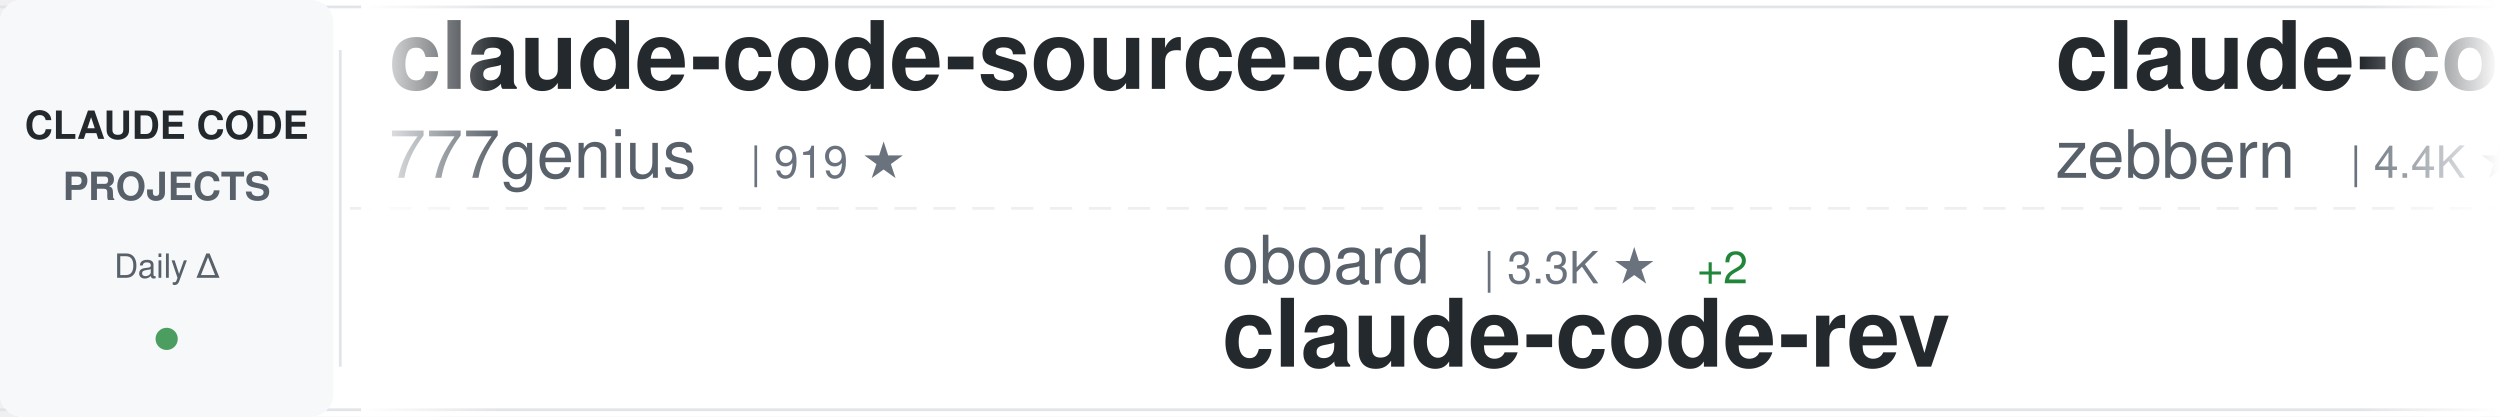
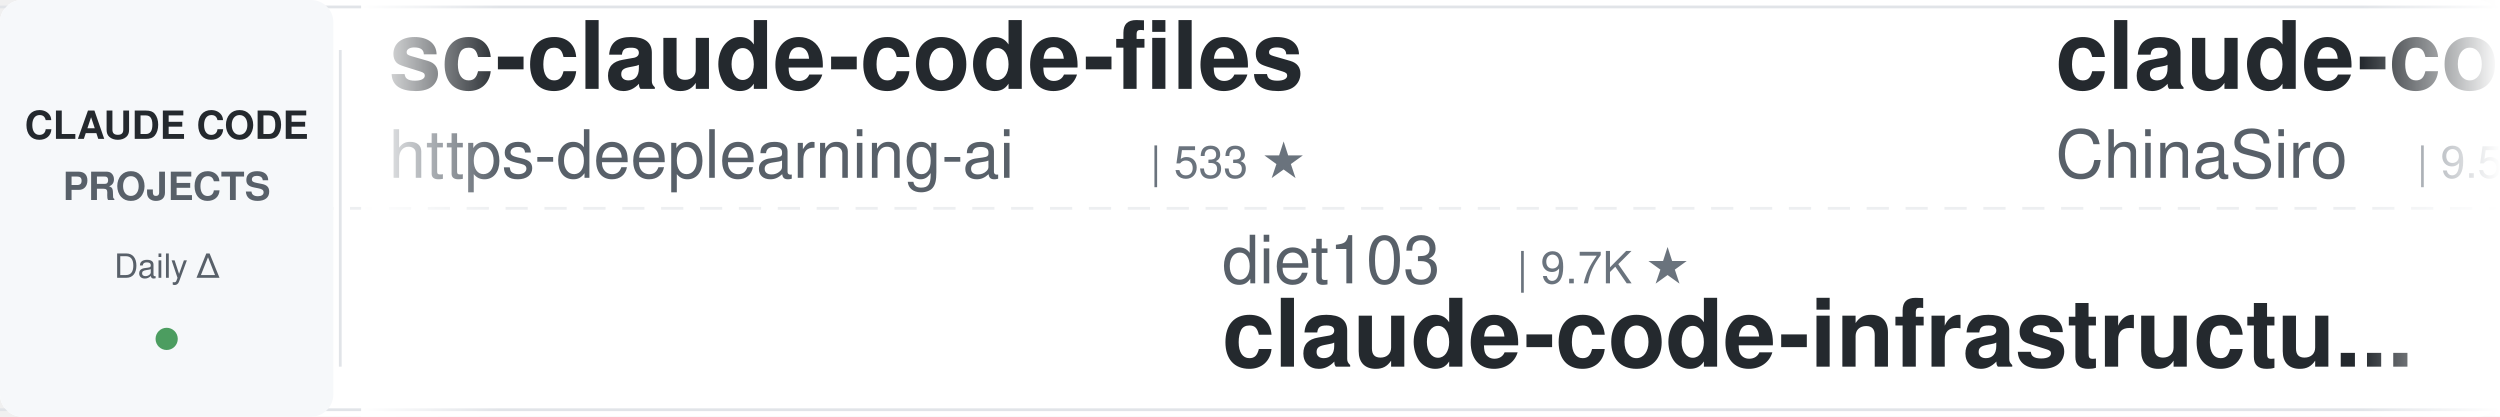
<svg xmlns="http://www.w3.org/2000/svg" width="900" height="150">
  <defs>
    <linearGradient id="awesomeLeftFade" x1="0%" y1="0%" x2="100%" y2="0%">
      <stop offset="0%" style="stop-color:#ffffff;stop-opacity:1" />
      <stop offset="100%" style="stop-color:#ffffff;stop-opacity:0" />
    </linearGradient>
    <linearGradient id="awesomeRightFade" x1="0%" y1="0%" x2="100%" y2="0%">
      <stop offset="0%" style="stop-color:#ffffff;stop-opacity:0" />
      <stop offset="100%" style="stop-color:#ffffff;stop-opacity:1" />
    </linearGradient>
  </defs>
  <rect width="900" height="150" fill="#ffffff" rx="8" />
  <rect x="0" y="2" width="900" height="1" fill="#e1e4e8" />
  <rect x="0" y="147" width="900" height="1" fill="#e1e4e8" />
  <line x1="0" y1="75" x2="900" y2="75" stroke="#e1e4e8" stroke-width="1" stroke-dasharray="8 6" opacity="0.6" />
  <rect x="0" y="0" width="120" height="150" fill="#f6f8fa" rx="8" />
  <text x="60" y="50" font-family="-apple-system, BlinkMacSystemFont, 'Segoe UI', Helvetica, Arial, sans-serif" font-size="14" font-weight="600" fill="#24292e" text-anchor="middle">CLAUDE CODE</text>
  <text x="60" y="72" font-family="-apple-system, BlinkMacSystemFont, 'Segoe UI', Helvetica, Arial, sans-serif" font-size="14" font-weight="600" fill="#586069" text-anchor="middle">PROJECTS</text>
  <text x="60" y="100" font-family="-apple-system, BlinkMacSystemFont, 'Segoe UI', Helvetica, Arial, sans-serif" font-size="12" font-weight="500" fill="#586069" text-anchor="middle">Daily Δ</text>
  <circle cx="60" cy="122" r="4" fill="#22863a" opacity="0.8" />
  <rect x="122" y="18" width="1" height="114" fill="#e1e4e8" />
  <clipPath id="awesomeTickerClip">
    <rect x="130" y="0" width="770" height="150" />
  </clipPath>
  <g clip-path="url(#awesomeTickerClip)">
    <g id="awesomeTickerItems">
      <animateTransform attributeName="transform" attributeType="XML" type="translate" from="0 0" to="-3000 0" dur="54s" repeatCount="indefinite" />
      <g transform="translate(0, 0)">
-         <text x="140" y="32" font-family="-apple-system, BlinkMacSystemFont, 'Segoe UI', Helvetica, Arial, sans-serif" font-size="34" font-weight="600" fill="#24292e">claude-code-source-code</text>
-         <text x="140" y="64" font-family="-apple-system, BlinkMacSystemFont, 'Segoe UI', Helvetica, Arial, sans-serif" font-size="24" font-weight="400" fill="#586069">777genius</text>
-         <text x="270" y="64" font-family="-apple-system, BlinkMacSystemFont, 'Segoe UI', Helvetica, Arial, sans-serif" font-size="16" font-weight="500" fill="#6a737d">| 919 ★</text>
+         <text x="140" y="32" font-family="-apple-system, BlinkMacSystemFont, 'Segoe UI', Helvetica, Arial, sans-serif" font-size="34" font-weight="600" fill="#24292e">sc-claude-code-files</text>
+         <text x="140" y="64" font-family="-apple-system, BlinkMacSystemFont, 'Segoe UI', Helvetica, Arial, sans-serif" font-size="24" font-weight="400" fill="#586069">https-deeplearning-ai</text>
+         <text x="414" y="64" font-family="-apple-system, BlinkMacSystemFont, 'Segoe UI', Helvetica, Arial, sans-serif" font-size="16" font-weight="500" fill="#6a737d">| 533 ★</text>
      </g>
      <g transform="translate(300, 0)">
-         <text x="140" y="102" font-family="-apple-system, BlinkMacSystemFont, 'Segoe UI', Helvetica, Arial, sans-serif" font-size="24" font-weight="400" fill="#586069">oboard</text>
-         <text x="234" y="102" font-family="-apple-system, BlinkMacSystemFont, 'Segoe UI', Helvetica, Arial, sans-serif" font-size="16" font-weight="500" fill="#6a737d">| 3.3K ★</text>
-         <text x="311" y="102" font-family="-apple-system, BlinkMacSystemFont, 'Segoe UI', Helvetica, Arial, sans-serif" font-size="16" font-weight="500" fill="#22863a"> +2</text>
-         <text x="140" y="132" font-family="-apple-system, BlinkMacSystemFont, 'Segoe UI', Helvetica, Arial, sans-serif" font-size="34" font-weight="600" fill="#24292e">claude-code-rev</text>
+         <text x="140" y="102" font-family="-apple-system, BlinkMacSystemFont, 'Segoe UI', Helvetica, Arial, sans-serif" font-size="24" font-weight="400" fill="#586069">diet103</text>
+         <text x="246" y="102" font-family="-apple-system, BlinkMacSystemFont, 'Segoe UI', Helvetica, Arial, sans-serif" font-size="16" font-weight="500" fill="#6a737d">| 9.7K ★</text>
+         <text x="140" y="132" font-family="-apple-system, BlinkMacSystemFont, 'Segoe UI', Helvetica, Arial, sans-serif" font-size="34" font-weight="600" fill="#24292e">claude-code-infrastructu...</text>
      </g>
      <g transform="translate(600, 0)">
-         <text x="140" y="32" font-family="-apple-system, BlinkMacSystemFont, 'Segoe UI', Helvetica, Arial, sans-serif" font-size="34" font-weight="600" fill="#24292e">claude-code-guide</text>
-         <text x="140" y="64" font-family="-apple-system, BlinkMacSystemFont, 'Segoe UI', Helvetica, Arial, sans-serif" font-size="24" font-weight="400" fill="#586069">zebbern</text>
-         <text x="246" y="64" font-family="-apple-system, BlinkMacSystemFont, 'Segoe UI', Helvetica, Arial, sans-serif" font-size="16" font-weight="500" fill="#6a737d">| 4.4K ★</text>
-         <text x="323" y="64" font-family="-apple-system, BlinkMacSystemFont, 'Segoe UI', Helvetica, Arial, sans-serif" font-size="16" font-weight="500" fill="#22863a"> +3</text>
+         <text x="140" y="32" font-family="-apple-system, BlinkMacSystemFont, 'Segoe UI', Helvetica, Arial, sans-serif" font-size="34" font-weight="600" fill="#24292e">claude-code-sourcemap</text>
+         <text x="140" y="64" font-family="-apple-system, BlinkMacSystemFont, 'Segoe UI', Helvetica, Arial, sans-serif" font-size="24" font-weight="400" fill="#586069">ChinaSiro</text>
+         <text x="270" y="64" font-family="-apple-system, BlinkMacSystemFont, 'Segoe UI', Helvetica, Arial, sans-serif" font-size="16" font-weight="500" fill="#6a737d">| 9.5K ★</text>
+         <text x="347" y="64" font-family="-apple-system, BlinkMacSystemFont, 'Segoe UI', Helvetica, Arial, sans-serif" font-size="16" font-weight="500" fill="#22863a"> +3</text>
      </g>
      <g transform="translate(900, 0)">
-         <text x="140" y="102" font-family="-apple-system, BlinkMacSystemFont, 'Segoe UI', Helvetica, Arial, sans-serif" font-size="24" font-weight="400" fill="#586069">wanshuiyin</text>
-         <text x="282" y="102" font-family="-apple-system, BlinkMacSystemFont, 'Segoe UI', Helvetica, Arial, sans-serif" font-size="16" font-weight="500" fill="#6a737d">| 13.5K ★</text>
-         <text x="368" y="102" font-family="-apple-system, BlinkMacSystemFont, 'Segoe UI', Helvetica, Arial, sans-serif" font-size="16" font-weight="500" fill="#22863a"> +48</text>
-         <text x="140" y="132" font-family="-apple-system, BlinkMacSystemFont, 'Segoe UI', Helvetica, Arial, sans-serif" font-size="34" font-weight="600" fill="#24292e">Auto-claude-code-researc...</text>
+         <text x="140" y="102" font-family="-apple-system, BlinkMacSystemFont, 'Segoe UI', Helvetica, Arial, sans-serif" font-size="24" font-weight="400" fill="#586069">SeemSeam</text>
+         <text x="258" y="102" font-family="-apple-system, BlinkMacSystemFont, 'Segoe UI', Helvetica, Arial, sans-serif" font-size="16" font-weight="500" fill="#6a737d">| 3.3K ★</text>
+         <text x="335" y="102" font-family="-apple-system, BlinkMacSystemFont, 'Segoe UI', Helvetica, Arial, sans-serif" font-size="16" font-weight="500" fill="#22863a"> +6</text>
+         <text x="140" y="132" font-family="-apple-system, BlinkMacSystemFont, 'Segoe UI', Helvetica, Arial, sans-serif" font-size="34" font-weight="600" fill="#24292e">claude_codex_bridge</text>
      </g>
      <g transform="translate(1200, 0)">
-         <text x="140" y="32" font-family="-apple-system, BlinkMacSystemFont, 'Segoe UI', Helvetica, Arial, sans-serif" font-size="34" font-weight="600" fill="#24292e">claude-code-action</text>
-         <text x="140" y="64" font-family="-apple-system, BlinkMacSystemFont, 'Segoe UI', Helvetica, Arial, sans-serif" font-size="24" font-weight="400" fill="#586069">anthropics</text>
-         <text x="282" y="64" font-family="-apple-system, BlinkMacSystemFont, 'Segoe UI', Helvetica, Arial, sans-serif" font-size="16" font-weight="500" fill="#6a737d">| 8.4K ★</text>
-         <text x="359" y="64" font-family="-apple-system, BlinkMacSystemFont, 'Segoe UI', Helvetica, Arial, sans-serif" font-size="16" font-weight="500" fill="#22863a"> +10</text>
+         <text x="140" y="32" font-family="-apple-system, BlinkMacSystemFont, 'Segoe UI', Helvetica, Arial, sans-serif" font-size="34" font-weight="600" fill="#24292e">ECC</text>
+         <text x="140" y="64" font-family="-apple-system, BlinkMacSystemFont, 'Segoe UI', Helvetica, Arial, sans-serif" font-size="24" font-weight="400" fill="#586069">affaan-m</text>
+         <text x="258" y="64" font-family="-apple-system, BlinkMacSystemFont, 'Segoe UI', Helvetica, Arial, sans-serif" font-size="16" font-weight="500" fill="#6a737d">| 230.3K ★</text>
+         <text x="353" y="64" font-family="-apple-system, BlinkMacSystemFont, 'Segoe UI', Helvetica, Arial, sans-serif" font-size="16" font-weight="500" fill="#22863a"> +366</text>
      </g>
      <g transform="translate(1500, 0)">
-         <text x="140" y="102" font-family="-apple-system, BlinkMacSystemFont, 'Segoe UI', Helvetica, Arial, sans-serif" font-size="24" font-weight="400" fill="#586069">pengchengneo</text>
-         <text x="306" y="102" font-family="-apple-system, BlinkMacSystemFont, 'Segoe UI', Helvetica, Arial, sans-serif" font-size="16" font-weight="500" fill="#6a737d">| 1.7K ★</text>
-         <text x="383" y="102" font-family="-apple-system, BlinkMacSystemFont, 'Segoe UI', Helvetica, Arial, sans-serif" font-size="16" font-weight="500" fill="#22863a"> +2</text>
-         <text x="140" y="132" font-family="-apple-system, BlinkMacSystemFont, 'Segoe UI', Helvetica, Arial, sans-serif" font-size="34" font-weight="600" fill="#24292e">Claude-Code</text>
+         <text x="140" y="102" font-family="-apple-system, BlinkMacSystemFont, 'Segoe UI', Helvetica, Arial, sans-serif" font-size="24" font-weight="400" fill="#586069">anthropics</text>
+         <text x="282" y="102" font-family="-apple-system, BlinkMacSystemFont, 'Segoe UI', Helvetica, Arial, sans-serif" font-size="16" font-weight="500" fill="#6a737d">| 5.6K ★</text>
+         <text x="359" y="102" font-family="-apple-system, BlinkMacSystemFont, 'Segoe UI', Helvetica, Arial, sans-serif" font-size="16" font-weight="500" fill="#22863a"> +11</text>
+         <text x="140" y="132" font-family="-apple-system, BlinkMacSystemFont, 'Segoe UI', Helvetica, Arial, sans-serif" font-size="34" font-weight="600" fill="#24292e">claude-code-security-rev...</text>
      </g>
      <g transform="translate(1800, 0)">
+         <text x="140" y="32" font-family="-apple-system, BlinkMacSystemFont, 'Segoe UI', Helvetica, Arial, sans-serif" font-size="34" font-weight="600" fill="#24292e">claude_code_src</text>
+         <text x="140" y="64" font-family="-apple-system, BlinkMacSystemFont, 'Segoe UI', Helvetica, Arial, sans-serif" font-size="24" font-weight="400" fill="#586069">ponponon</text>
+         <text x="258" y="64" font-family="-apple-system, BlinkMacSystemFont, 'Segoe UI', Helvetica, Arial, sans-serif" font-size="16" font-weight="500" fill="#6a737d">| 2.3K ★</text>
+         <text x="335" y="64" font-family="-apple-system, BlinkMacSystemFont, 'Segoe UI', Helvetica, Arial, sans-serif" font-size="16" font-weight="500" fill="#22863a"> +2</text>
+       </g>
+       <g transform="translate(2100, 0)">
+         <text x="140" y="102" font-family="-apple-system, BlinkMacSystemFont, 'Segoe UI', Helvetica, Arial, sans-serif" font-size="24" font-weight="400" fill="#586069">sugyan</text>
+         <text x="234" y="102" font-family="-apple-system, BlinkMacSystemFont, 'Segoe UI', Helvetica, Arial, sans-serif" font-size="16" font-weight="500" fill="#6a737d">| 1.1K ★</text>
+         <text x="311" y="102" font-family="-apple-system, BlinkMacSystemFont, 'Segoe UI', Helvetica, Arial, sans-serif" font-size="16" font-weight="500" fill="#22863a"> +1</text>
+         <text x="140" y="132" font-family="-apple-system, BlinkMacSystemFont, 'Segoe UI', Helvetica, Arial, sans-serif" font-size="34" font-weight="600" fill="#24292e">claude-code-webui</text>
+       </g>
+       <g transform="translate(2400, 0)">
        <text x="140" y="32" font-family="-apple-system, BlinkMacSystemFont, 'Segoe UI', Helvetica, Arial, sans-serif" font-size="34" font-weight="600" fill="#24292e">claude-code-hub</text>
        <text x="140" y="64" font-family="-apple-system, BlinkMacSystemFont, 'Segoe UI', Helvetica, Arial, sans-serif" font-size="24" font-weight="400" fill="#586069">ding113</text>
-         <text x="246" y="64" font-family="-apple-system, BlinkMacSystemFont, 'Segoe UI', Helvetica, Arial, sans-serif" font-size="16" font-weight="500" fill="#6a737d">| 3.2K ★</text>
-         <text x="323" y="64" font-family="-apple-system, BlinkMacSystemFont, 'Segoe UI', Helvetica, Arial, sans-serif" font-size="16" font-weight="500" fill="#22863a"> +5</text>
-       </g>
-       <g transform="translate(2100, 0)">
-         <text x="140" y="102" font-family="-apple-system, BlinkMacSystemFont, 'Segoe UI', Helvetica, Arial, sans-serif" font-size="24" font-weight="400" fill="#586069">RichardAtCT</text>
-         <text x="294" y="102" font-family="-apple-system, BlinkMacSystemFont, 'Segoe UI', Helvetica, Arial, sans-serif" font-size="16" font-weight="500" fill="#6a737d">| 2.7K ★</text>
-         <text x="140" y="132" font-family="-apple-system, BlinkMacSystemFont, 'Segoe UI', Helvetica, Arial, sans-serif" font-size="34" font-weight="600" fill="#24292e">claude-code-telegram</text>
-       </g>
-       <g transform="translate(2400, 0)">
-         <text x="140" y="32" font-family="-apple-system, BlinkMacSystemFont, 'Segoe UI', Helvetica, Arial, sans-serif" font-size="34" font-weight="600" fill="#24292e">claude-code-source</text>
-         <text x="140" y="64" font-family="-apple-system, BlinkMacSystemFont, 'Segoe UI', Helvetica, Arial, sans-serif" font-size="24" font-weight="400" fill="#586069">JrCx7scC</text>
-         <text x="258" y="64" font-family="-apple-system, BlinkMacSystemFont, 'Segoe UI', Helvetica, Arial, sans-serif" font-size="16" font-weight="500" fill="#6a737d">| 371 ★</text>
+         <text x="246" y="64" font-family="-apple-system, BlinkMacSystemFont, 'Segoe UI', Helvetica, Arial, sans-serif" font-size="16" font-weight="500" fill="#6a737d">| 3.3K ★</text>
+         <text x="323" y="64" font-family="-apple-system, BlinkMacSystemFont, 'Segoe UI', Helvetica, Arial, sans-serif" font-size="16" font-weight="500" fill="#22863a"> +6</text>
      </g>
      <g transform="translate(2700, 0)">
-         <text x="140" y="102" font-family="-apple-system, BlinkMacSystemFont, 'Segoe UI', Helvetica, Arial, sans-serif" font-size="24" font-weight="400" fill="#586069">disler</text>
-         <text x="234" y="102" font-family="-apple-system, BlinkMacSystemFont, 'Segoe UI', Helvetica, Arial, sans-serif" font-size="16" font-weight="500" fill="#6a737d">| 1.5K ★</text>
-         <text x="311" y="102" font-family="-apple-system, BlinkMacSystemFont, 'Segoe UI', Helvetica, Arial, sans-serif" font-size="16" font-weight="500" fill="#22863a"> +10</text>
-         <text x="140" y="132" font-family="-apple-system, BlinkMacSystemFont, 'Segoe UI', Helvetica, Arial, sans-serif" font-size="34" font-weight="600" fill="#24292e">pi-vs-claude-code</text>
+         <text x="140" y="102" font-family="-apple-system, BlinkMacSystemFont, 'Segoe UI', Helvetica, Arial, sans-serif" font-size="24" font-weight="400" fill="#586069">JrCx7scC</text>
+         <text x="258" y="102" font-family="-apple-system, BlinkMacSystemFont, 'Segoe UI', Helvetica, Arial, sans-serif" font-size="16" font-weight="500" fill="#6a737d">| 371 ★</text>
+         <text x="140" y="132" font-family="-apple-system, BlinkMacSystemFont, 'Segoe UI', Helvetica, Arial, sans-serif" font-size="34" font-weight="600" fill="#24292e">claude-code-source</text>
      </g>
      <g transform="translate(3000, 0)">
-         <text x="140" y="32" font-family="-apple-system, BlinkMacSystemFont, 'Segoe UI', Helvetica, Arial, sans-serif" font-size="34" font-weight="600" fill="#24292e">claude-code-source-code</text>
-         <text x="140" y="64" font-family="-apple-system, BlinkMacSystemFont, 'Segoe UI', Helvetica, Arial, sans-serif" font-size="24" font-weight="400" fill="#586069">777genius</text>
-         <text x="270" y="64" font-family="-apple-system, BlinkMacSystemFont, 'Segoe UI', Helvetica, Arial, sans-serif" font-size="16" font-weight="500" fill="#6a737d">| 919 ★</text>
+         <text x="140" y="32" font-family="-apple-system, BlinkMacSystemFont, 'Segoe UI', Helvetica, Arial, sans-serif" font-size="34" font-weight="600" fill="#24292e">sc-claude-code-files</text>
+         <text x="140" y="64" font-family="-apple-system, BlinkMacSystemFont, 'Segoe UI', Helvetica, Arial, sans-serif" font-size="24" font-weight="400" fill="#586069">https-deeplearning-ai</text>
+         <text x="414" y="64" font-family="-apple-system, BlinkMacSystemFont, 'Segoe UI', Helvetica, Arial, sans-serif" font-size="16" font-weight="500" fill="#6a737d">| 533 ★</text>
      </g>
      <g transform="translate(3300, 0)">
-         <text x="140" y="102" font-family="-apple-system, BlinkMacSystemFont, 'Segoe UI', Helvetica, Arial, sans-serif" font-size="24" font-weight="400" fill="#586069">oboard</text>
-         <text x="234" y="102" font-family="-apple-system, BlinkMacSystemFont, 'Segoe UI', Helvetica, Arial, sans-serif" font-size="16" font-weight="500" fill="#6a737d">| 3.3K ★</text>
-         <text x="311" y="102" font-family="-apple-system, BlinkMacSystemFont, 'Segoe UI', Helvetica, Arial, sans-serif" font-size="16" font-weight="500" fill="#22863a"> +2</text>
-         <text x="140" y="132" font-family="-apple-system, BlinkMacSystemFont, 'Segoe UI', Helvetica, Arial, sans-serif" font-size="34" font-weight="600" fill="#24292e">claude-code-rev</text>
+         <text x="140" y="102" font-family="-apple-system, BlinkMacSystemFont, 'Segoe UI', Helvetica, Arial, sans-serif" font-size="24" font-weight="400" fill="#586069">diet103</text>
+         <text x="246" y="102" font-family="-apple-system, BlinkMacSystemFont, 'Segoe UI', Helvetica, Arial, sans-serif" font-size="16" font-weight="500" fill="#6a737d">| 9.7K ★</text>
+         <text x="140" y="132" font-family="-apple-system, BlinkMacSystemFont, 'Segoe UI', Helvetica, Arial, sans-serif" font-size="34" font-weight="600" fill="#24292e">claude-code-infrastructu...</text>
      </g>
      <g transform="translate(3600, 0)">
-         <text x="140" y="32" font-family="-apple-system, BlinkMacSystemFont, 'Segoe UI', Helvetica, Arial, sans-serif" font-size="34" font-weight="600" fill="#24292e">claude-code-guide</text>
-         <text x="140" y="64" font-family="-apple-system, BlinkMacSystemFont, 'Segoe UI', Helvetica, Arial, sans-serif" font-size="24" font-weight="400" fill="#586069">zebbern</text>
-         <text x="246" y="64" font-family="-apple-system, BlinkMacSystemFont, 'Segoe UI', Helvetica, Arial, sans-serif" font-size="16" font-weight="500" fill="#6a737d">| 4.4K ★</text>
-         <text x="323" y="64" font-family="-apple-system, BlinkMacSystemFont, 'Segoe UI', Helvetica, Arial, sans-serif" font-size="16" font-weight="500" fill="#22863a"> +3</text>
+         <text x="140" y="32" font-family="-apple-system, BlinkMacSystemFont, 'Segoe UI', Helvetica, Arial, sans-serif" font-size="34" font-weight="600" fill="#24292e">claude-code-sourcemap</text>
+         <text x="140" y="64" font-family="-apple-system, BlinkMacSystemFont, 'Segoe UI', Helvetica, Arial, sans-serif" font-size="24" font-weight="400" fill="#586069">ChinaSiro</text>
+         <text x="270" y="64" font-family="-apple-system, BlinkMacSystemFont, 'Segoe UI', Helvetica, Arial, sans-serif" font-size="16" font-weight="500" fill="#6a737d">| 9.5K ★</text>
+         <text x="347" y="64" font-family="-apple-system, BlinkMacSystemFont, 'Segoe UI', Helvetica, Arial, sans-serif" font-size="16" font-weight="500" fill="#22863a"> +3</text>
      </g>
      <g transform="translate(3900, 0)">
-         <text x="140" y="102" font-family="-apple-system, BlinkMacSystemFont, 'Segoe UI', Helvetica, Arial, sans-serif" font-size="24" font-weight="400" fill="#586069">wanshuiyin</text>
-         <text x="282" y="102" font-family="-apple-system, BlinkMacSystemFont, 'Segoe UI', Helvetica, Arial, sans-serif" font-size="16" font-weight="500" fill="#6a737d">| 13.5K ★</text>
-         <text x="368" y="102" font-family="-apple-system, BlinkMacSystemFont, 'Segoe UI', Helvetica, Arial, sans-serif" font-size="16" font-weight="500" fill="#22863a"> +48</text>
-         <text x="140" y="132" font-family="-apple-system, BlinkMacSystemFont, 'Segoe UI', Helvetica, Arial, sans-serif" font-size="34" font-weight="600" fill="#24292e">Auto-claude-code-researc...</text>
+         <text x="140" y="102" font-family="-apple-system, BlinkMacSystemFont, 'Segoe UI', Helvetica, Arial, sans-serif" font-size="24" font-weight="400" fill="#586069">SeemSeam</text>
+         <text x="258" y="102" font-family="-apple-system, BlinkMacSystemFont, 'Segoe UI', Helvetica, Arial, sans-serif" font-size="16" font-weight="500" fill="#6a737d">| 3.3K ★</text>
+         <text x="335" y="102" font-family="-apple-system, BlinkMacSystemFont, 'Segoe UI', Helvetica, Arial, sans-serif" font-size="16" font-weight="500" fill="#22863a"> +6</text>
+         <text x="140" y="132" font-family="-apple-system, BlinkMacSystemFont, 'Segoe UI', Helvetica, Arial, sans-serif" font-size="34" font-weight="600" fill="#24292e">claude_codex_bridge</text>
      </g>
    </g>
  </g>
  <rect x="130" y="0" width="50" height="150" fill="url(#awesomeLeftFade)" />
  <rect x="850" y="0" width="50" height="150" fill="url(#awesomeRightFade)" />
</svg>
